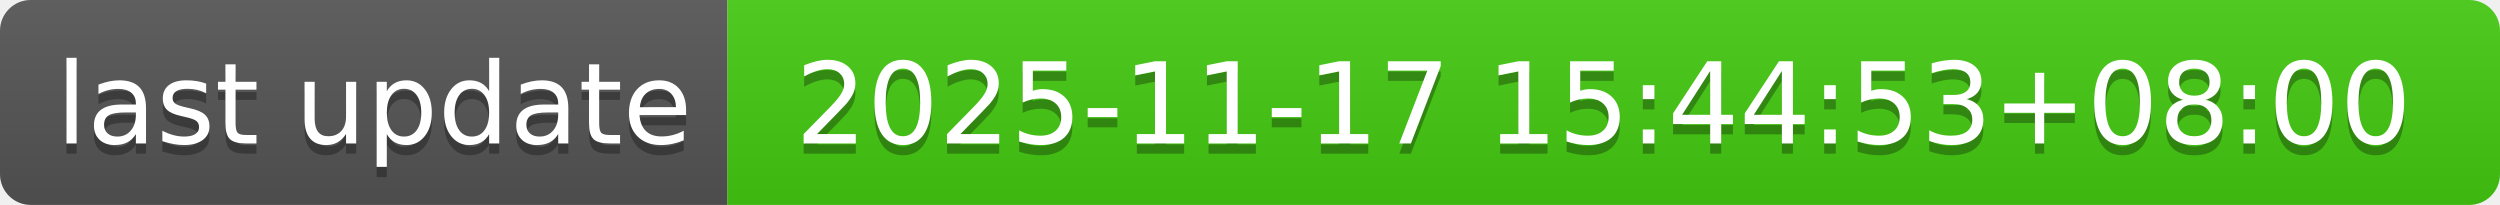
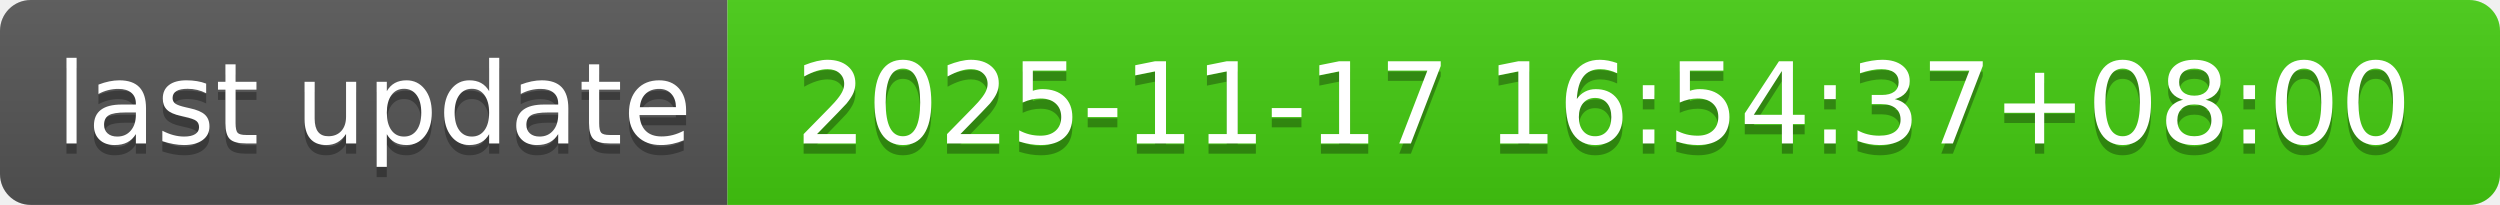
- <svg xmlns="http://www.w3.org/2000/svg" width="244" height="20" role="img" aria-label="last update: 2025-11-17 15:44:53+08:00">
+ <svg xmlns="http://www.w3.org/2000/svg" width="244" height="20" role="img" aria-label="last update: 2025-11-17 16:54:37+08:00">
  <linearGradient id="s" x2="0" y2="100%">
    <stop offset="0" stop-color="#bbb" stop-opacity=".1" />
    <stop offset="1" stop-opacity=".1" />
  </linearGradient>
  <clipPath id="r">
    <rect width="244" height="20" rx="3" fill="#fff" />
  </clipPath>
  <g clip-path="url(#r)">
    <rect width="71" height="20" fill="#555" />
    <rect x="71" width="173" height="20" fill="#4c1" />
    <rect width="244" height="20" fill="url(#s)" />
  </g>
  <g fill="#fff" text-anchor="middle" font-family="Verdana,Geneva,DejaVu Sans,sans-serif" text-rendering="geometricPrecision" font-size="110">
    <text aria-hidden="true" x="365" y="150" fill="#010101" fill-opacity=".3" transform="scale(.1)" textLength="610">last update</text>
    <text x="365" y="140" transform="scale(.1)" fill="#fff" textLength="610">last update</text>
-     <text aria-hidden="true" x="1565" y="150" fill="#010101" fill-opacity=".3" transform="scale(.1)" textLength="1630">2025-11-17 15:44:53+08:00</text>
-     <text x="1565" y="140" transform="scale(.1)" fill="#fff" textLength="1630">2025-11-17 15:44:53+08:00</text>
+     <text aria-hidden="true" x="1565" y="150" fill="#010101" fill-opacity=".3" transform="scale(.1)" textLength="1630">2025-11-17 16:54:37+08:00</text>
+     <text x="1565" y="140" transform="scale(.1)" fill="#fff" textLength="1630">2025-11-17 16:54:37+08:00</text>
  </g>
</svg>
